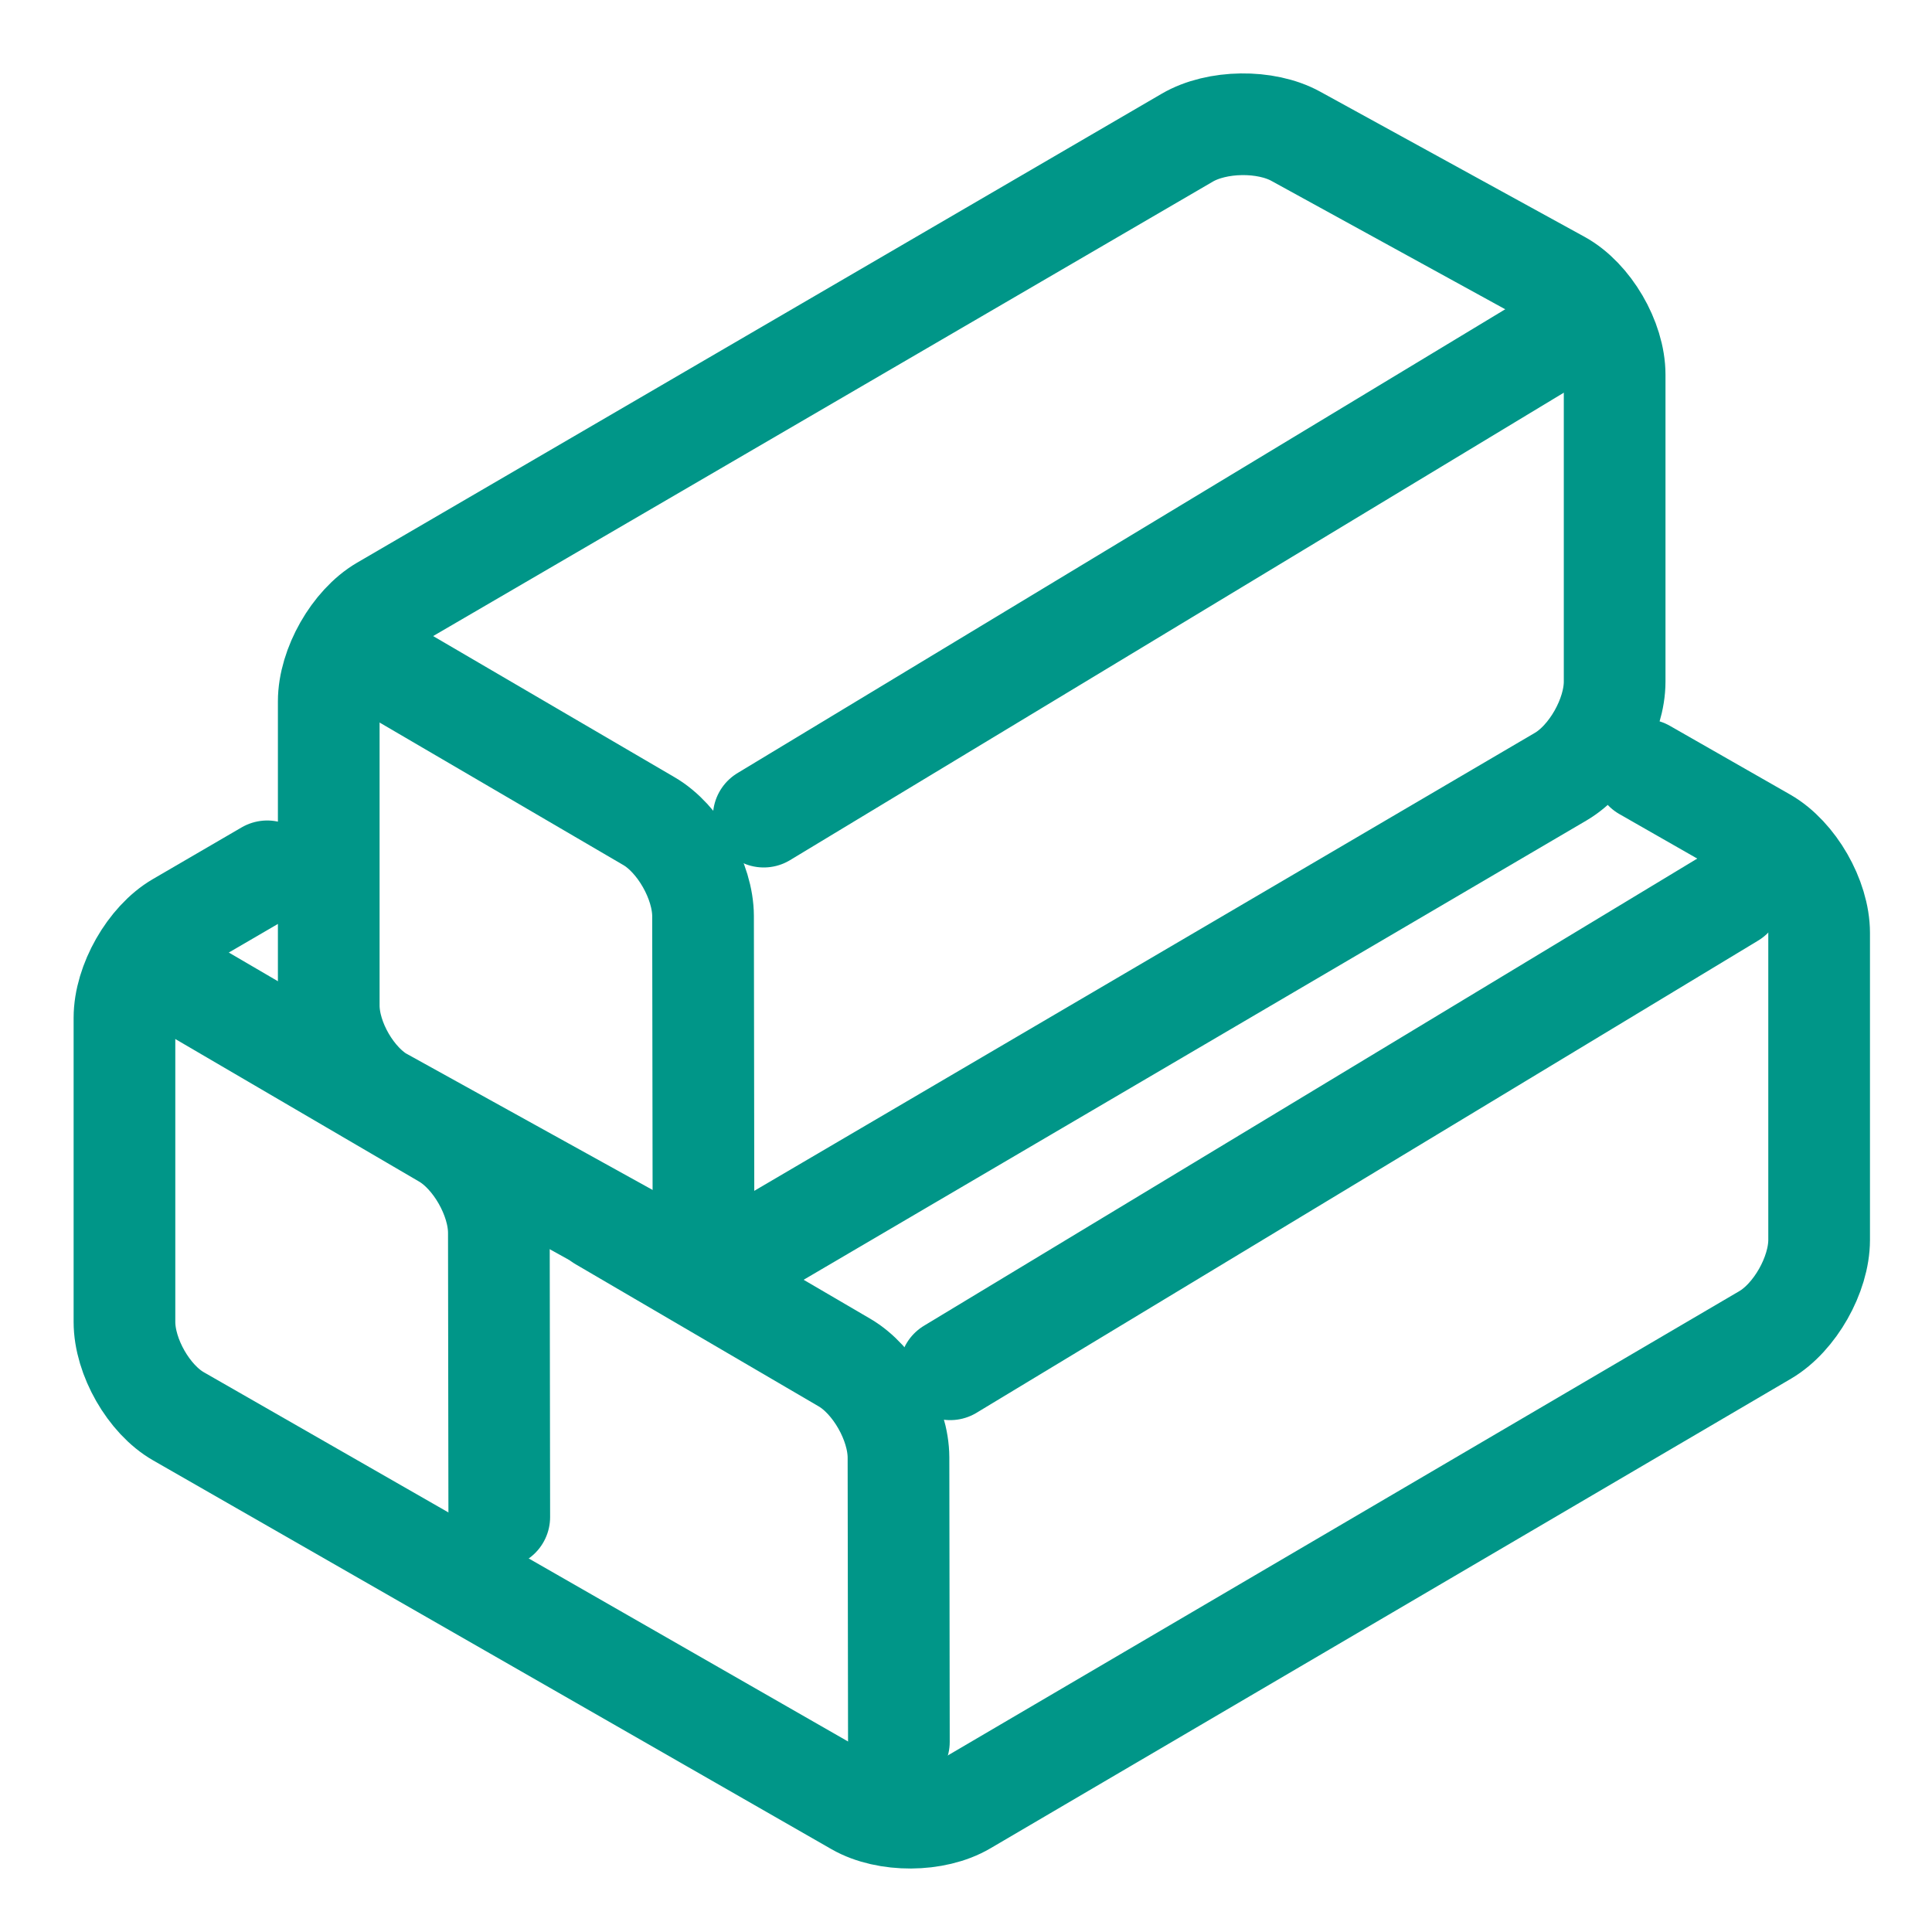
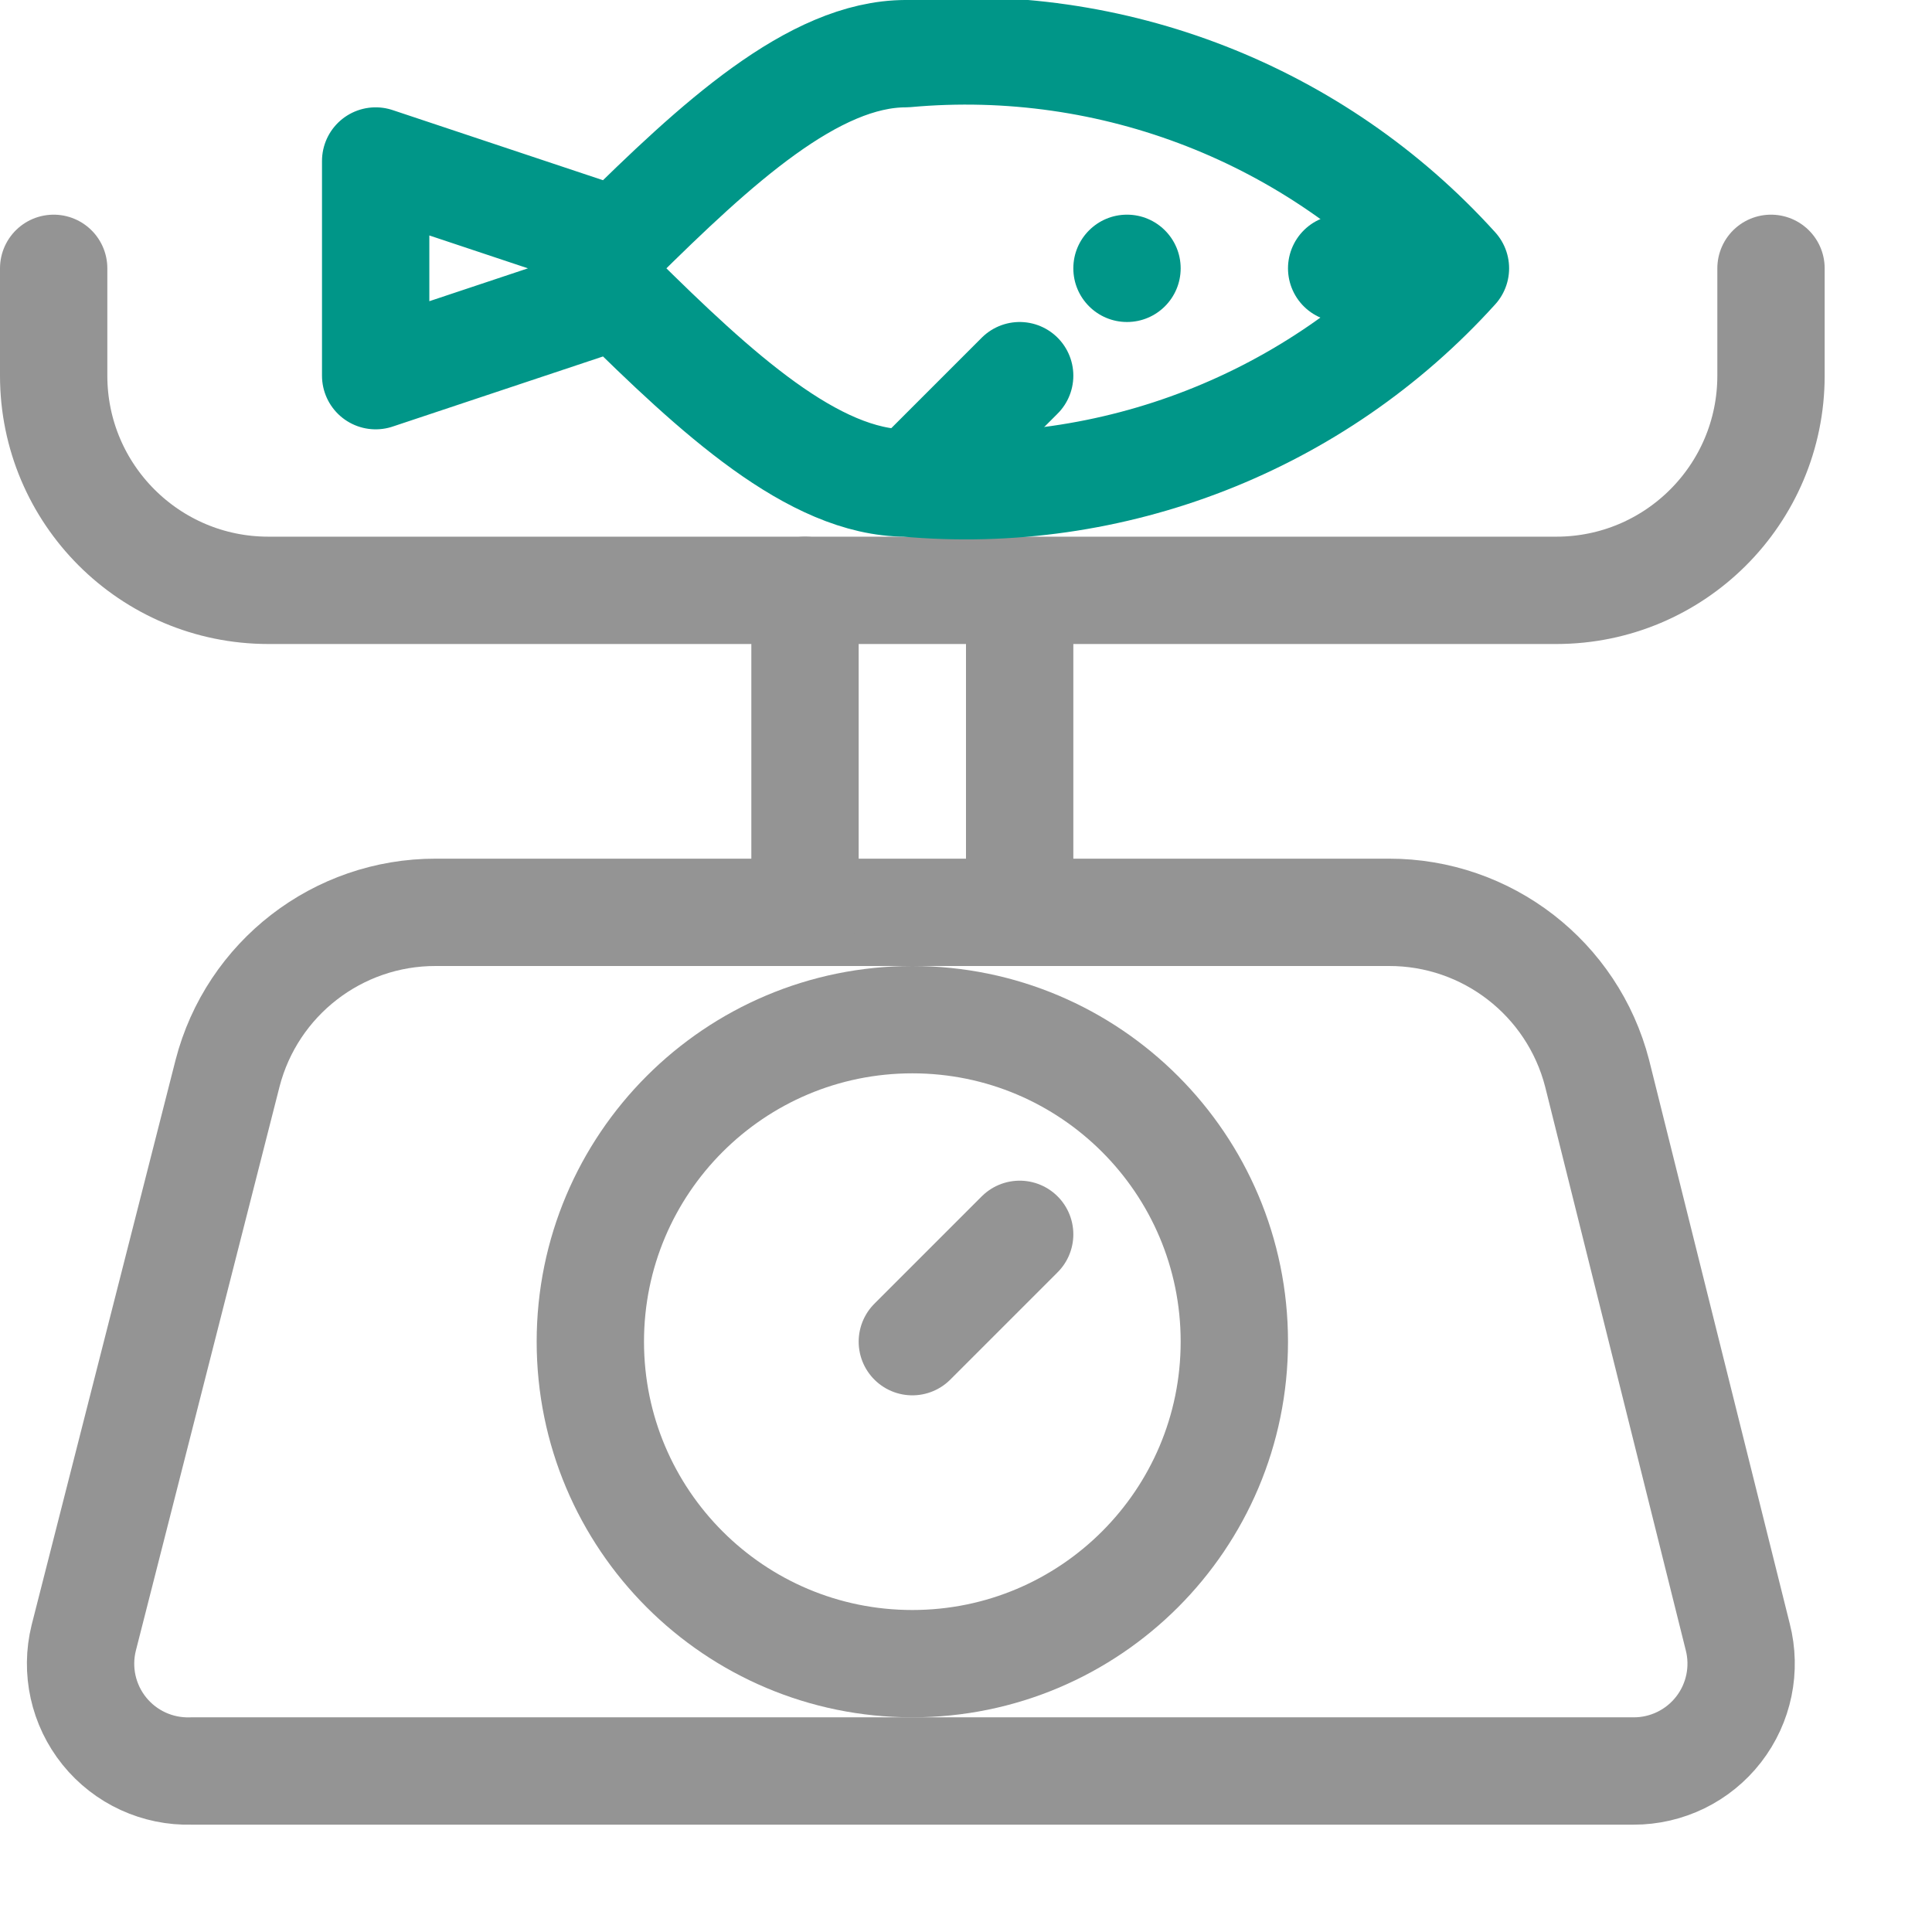
- <svg xmlns="http://www.w3.org/2000/svg" width="19" height="19" fill="none">
-   <g>
-     <rect fill="none" id="canvas_background" height="548" width="1226" y="-1" x="-1" />
-   </g>
-   <g>
-     <path id="svg_1" stroke-linecap="round" stroke-miterlimit="10" stroke="#009688" d="m16.174,7.572l1.183,0.676c0.293,0.168 0.533,0.585 0.533,0.927l0,3.018c0,0.343 -0.239,0.763 -0.529,0.934l-7.874,4.619c-0.291,0.171 -0.768,0.173 -1.061,0.006l-6.67,-3.823c-0.293,-0.167 -0.532,-0.586 -0.532,-0.929l0,-2.99c0,-0.343 0.239,-0.762 0.53,-0.932l0.874,-0.509" />
-     <path id="svg_2" stroke-linecap="round" stroke-miterlimit="10" stroke="#009688" d="m1.984,9.791l2.391,1.398c0.291,0.17 0.53,0.59 0.531,0.933l0.004,2.797" />
-     <path id="svg_3" stroke-linecap="round" stroke-miterlimit="10" stroke="#009688" d="m5.914,12.002l2.391,1.398c0.291,0.17 0.53,0.59 0.531,0.933l0.004,2.797" />
-     <path id="svg_4" stroke-linecap="round" stroke-miterlimit="10" stroke="#009688" d="m3.769,10.809c-0.295,-0.163 -0.536,-0.578 -0.536,-0.921l0,-2.99c0,-0.343 0.239,-0.762 0.53,-0.932l7.913,-4.612c0.291,-0.17 0.771,-0.177 1.067,-0.014l2.599,1.427c0.295,0.162 0.537,0.575 0.537,0.918l0,3.018c0,0.343 -0.239,0.763 -0.529,0.934l-7.873,4.619c-0.291,0.171 -0.77,0.177 -1.066,0.014l-2.641,-1.462z" />
-     <path id="svg_5" stroke-linecap="round" stroke-miterlimit="10" stroke="#009688" d="m3.992,6.678l2.391,1.398c0.291,0.17 0.53,0.59 0.531,0.933l0.004,2.797" />
-     <path id="svg_6" stroke-linecap="round" stroke-miterlimit="10" stroke="#009688" d="m15.198,3.387l-7.687,4.644" />
-     <path id="svg_7" stroke-linecap="round" stroke-miterlimit="10" stroke="#009688" d="m17.032,8.822l-7.687,4.644" />
-   </g>
+ <svg xmlns="http://www.w3.org/2000/svg" viewBox="0 0 18 18">
+   <path d="M15.22,16.5H1.78a1,1,0,0,1-1-1.24L2.12,10A2,2,0,0,1,4.06,8.5h8.88A2,2,0,0,1,14.88,10l1.31,5.25A1,1,0,0,1,15.22,16.5Z" style="fill:none;stroke:#949494;stroke-linecap:round;stroke-linejoin:round" />
+   <circle cx="8.5" cy="12.5" r="3" style="fill:none;stroke:#949494;stroke-linecap:round;stroke-linejoin:round" />
+   <line x1="7.5" y1="5.5" x2="7.5" y2="8.5" style="fill:none;stroke:#949494;stroke-linecap:round;stroke-linejoin:round" />
+   <line x1="9.5" y1="5.5" x2="9.5" y2="8.5" style="fill:none;stroke:#949494;stroke-linecap:round;stroke-linejoin:round" />
+   <line x1="8.5" y1="12.5" x2="9.5" y2="11.5" style="fill:none;stroke:#949494;stroke-linecap:round;stroke-linejoin:round" />
+   <path d="M16.5,2.5v1a2,2,0,0,1-2,2H2.5a2,2,0,0,1-2-2v-1" style="fill:none;stroke:#949494;stroke-linecap:round;stroke-linejoin:round" />
+   <path d="M13.56,2.5A6.15,6.15,0,0,0,8.44.5c-.86,0-1.77.84-2.69,1.75L3.5,1.5v2l2.25-.75c.92.91,1.83,1.75,2.69,1.75A6.15,6.15,0,0,0,13.56,2.5Z" style="fill:none;stroke:#009688;stroke-linecap:round;stroke-linejoin:round" />
+   <line x1="9.5" y1="3.5" x2="8.5" y2="4.5" style="fill:none;stroke:#009688;stroke-linecap:round;stroke-linejoin:round" />
+   <circle cx="10.5" cy="2.5" r="0.5" style="fill:#009688" />
+   <line x1="12.5" y1="2.5" x2="13.5" y2="2.5" style="fill:none;stroke:#009688;stroke-linecap:round;stroke-miterlimit:10" />
</svg>
